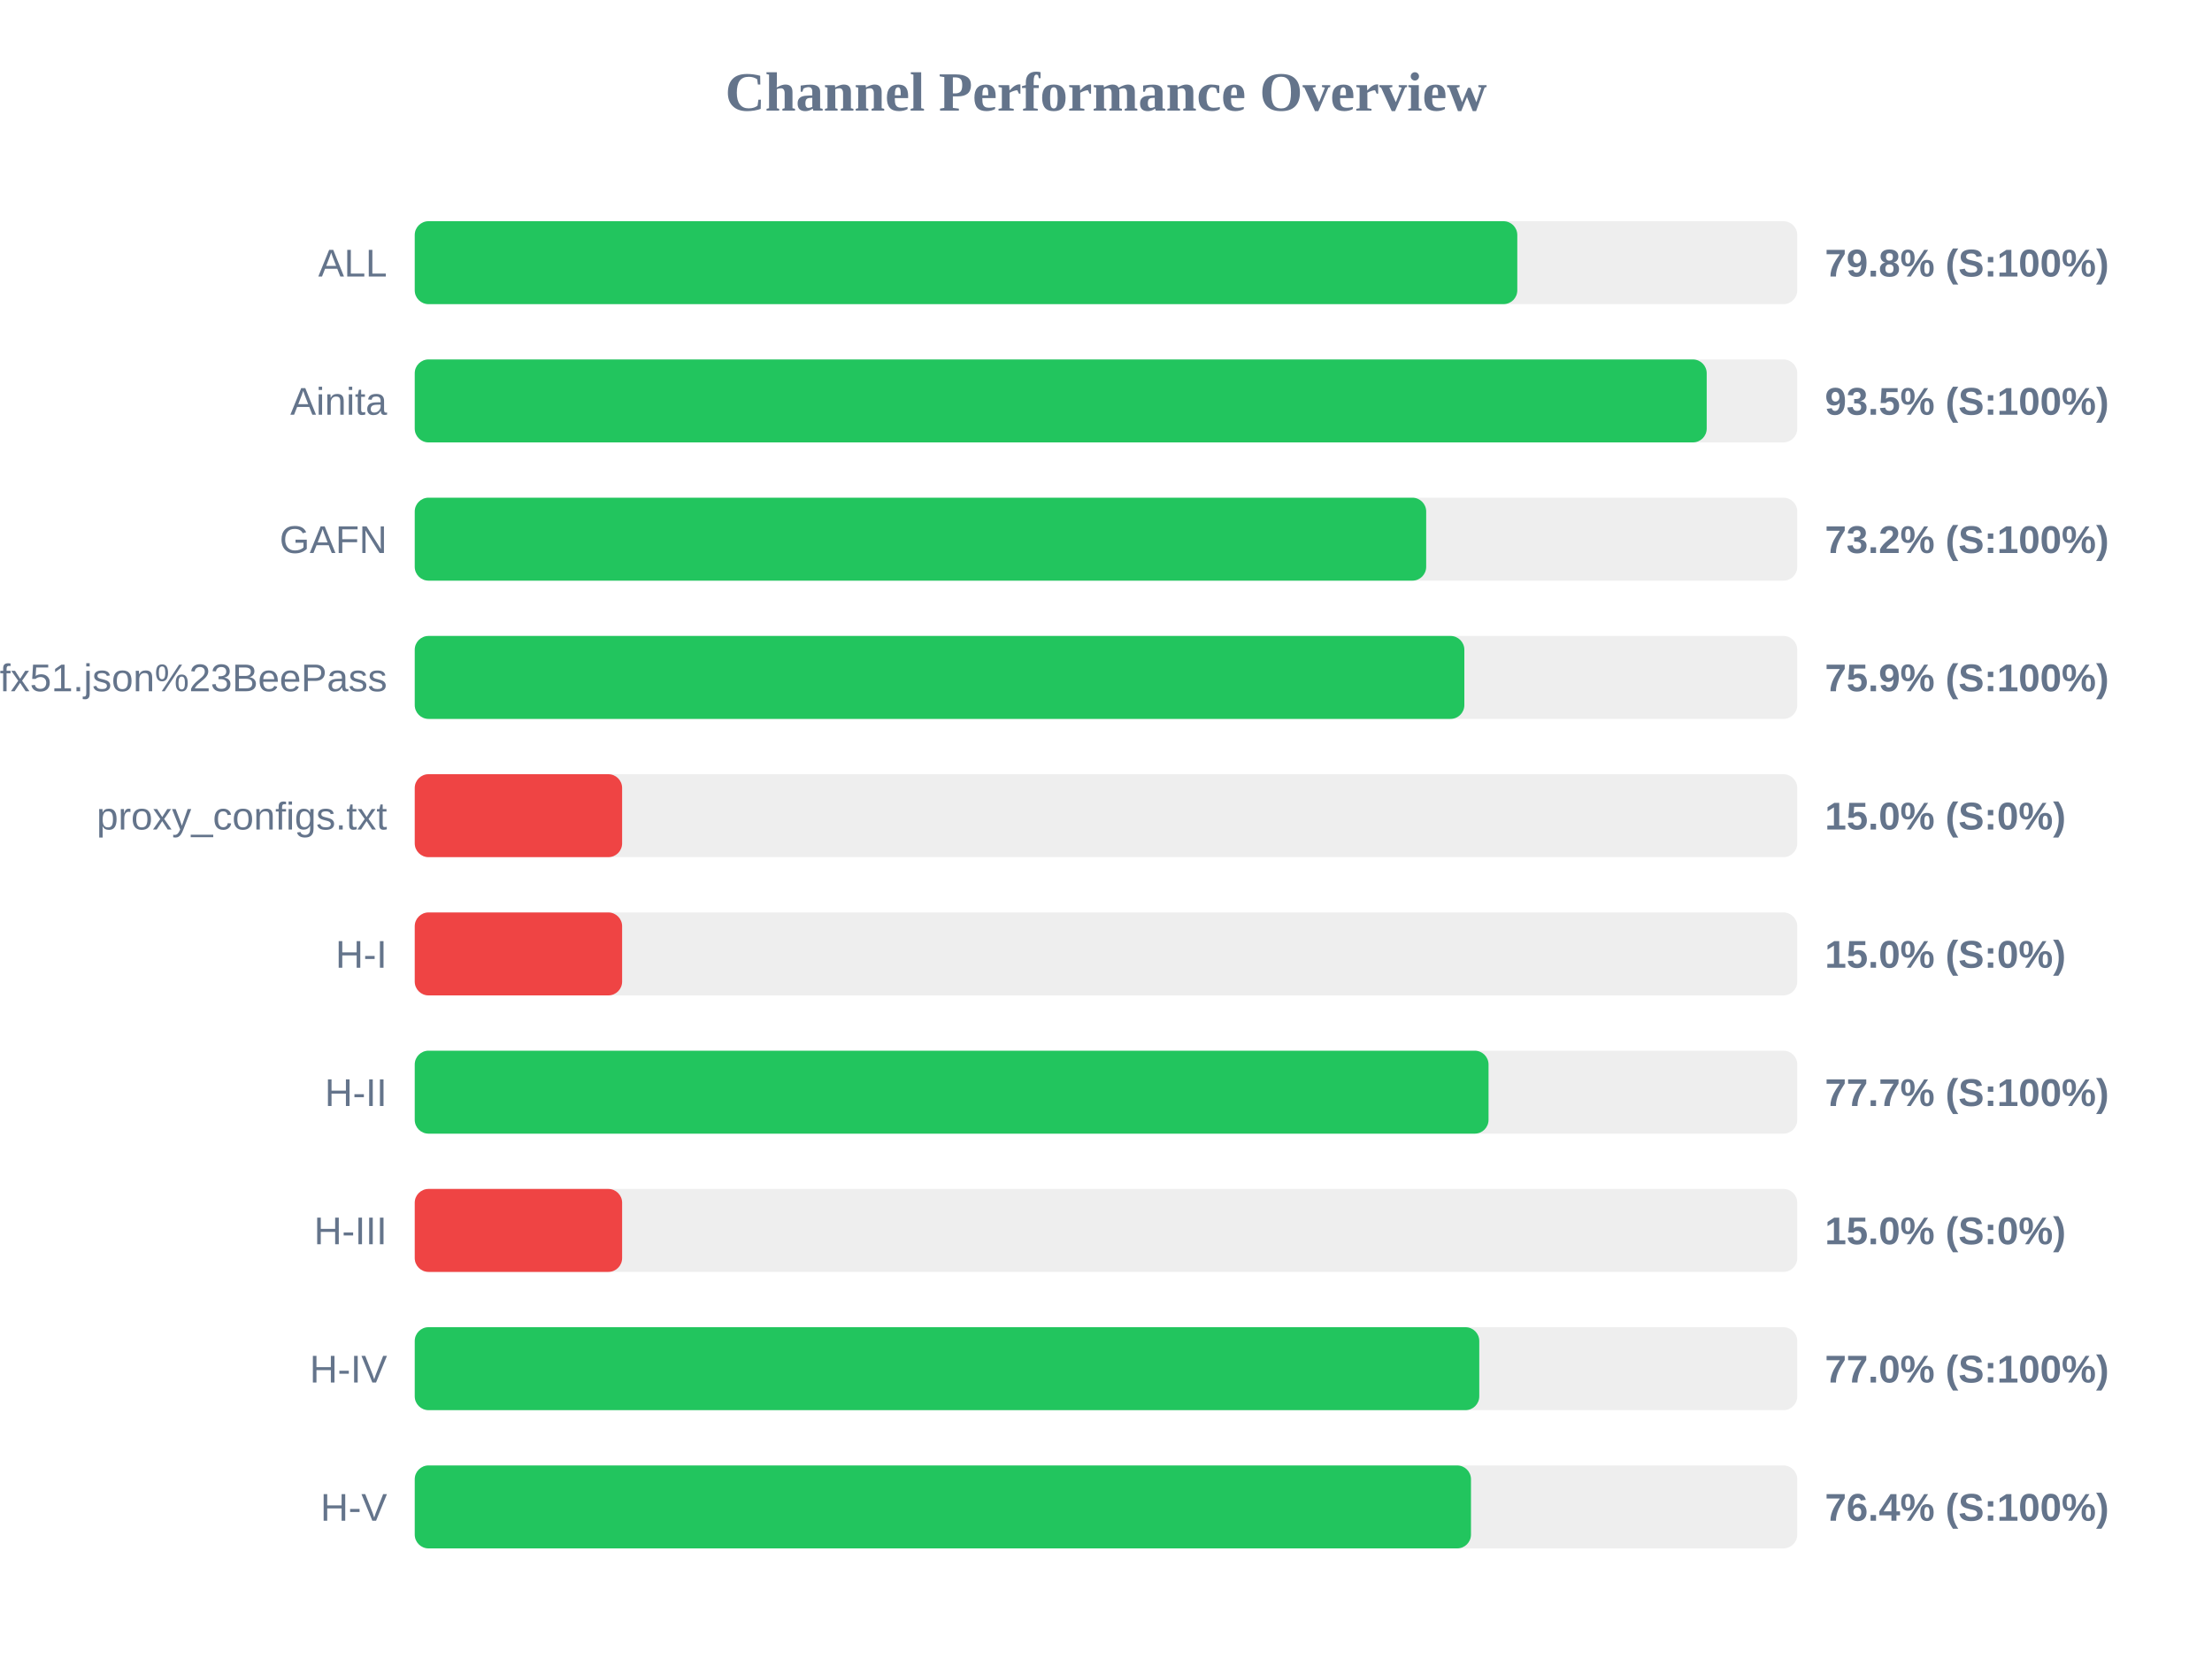
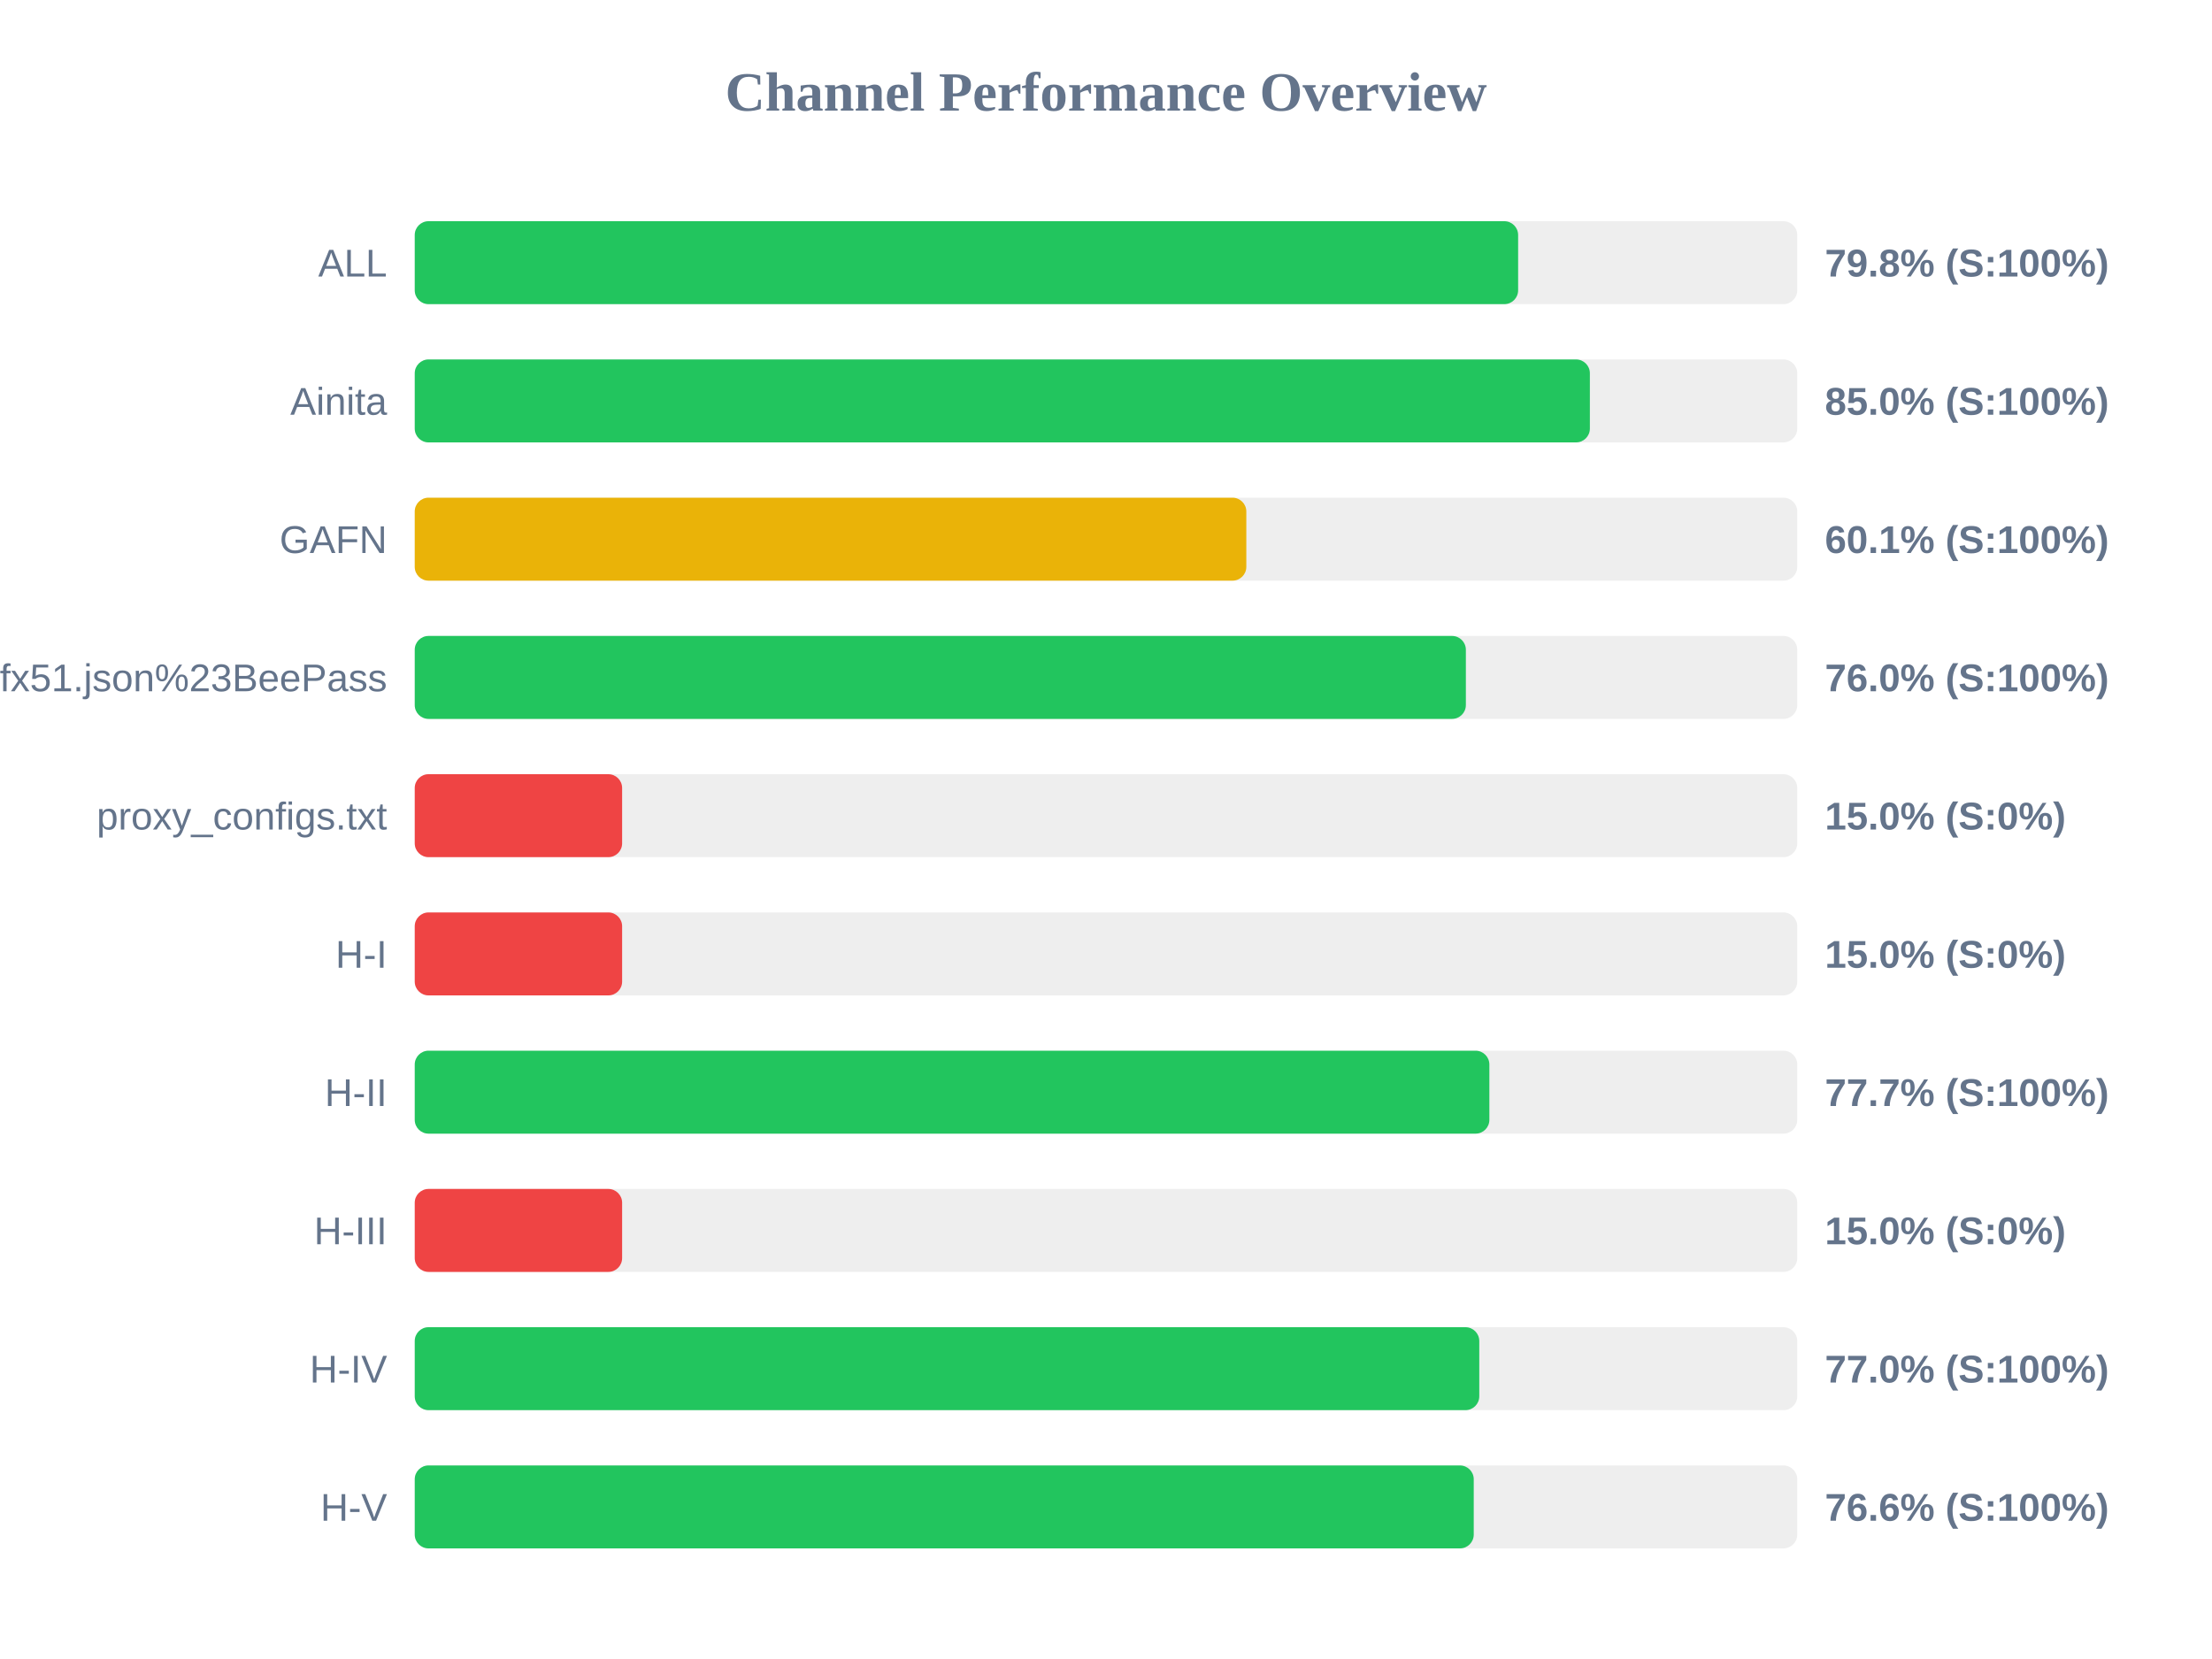
<svg xmlns="http://www.w3.org/2000/svg" width="800" height="600" version="1.1">
  <style>
        .row { font: 14px Arial; fill: #64748b; }
        .score { font: bold 14px Arial; fill: #64748b; }
    </style>
  <text x="400" y="40" text-anchor="middle" font-size="20px" font-weight="bold" fill="#64748b">Channel Performance Overview</text>
  <rect x="150" y="80" width="500" height="30" fill="#eee" rx="5" />
-   <rect x="150" y="80" width="398.75" height="30" fill="#22c55e" rx="5" />
+   <rect x="150" y="80" width="399.05" height="30" fill="#22c55e" rx="5" />
  <text x="140" y="100" text-anchor="end" class="row">ALL</text>
  <text x="660" y="100" text-anchor="start" class="score">79.8% (S:100%)</text>
  <rect x="150" y="130" width="500" height="30" fill="#eee" rx="5" />
-   <rect x="150" y="130" width="467.25" height="30" fill="#22c55e" rx="5" />
+   <rect x="150" y="130" width="425.0" height="30" fill="#22c55e" rx="5" />
  <text x="140" y="150" text-anchor="end" class="row">Ainita</text>
-   <text x="660" y="150" text-anchor="start" class="score">93.5% (S:100%)</text>
+   <text x="660" y="150" text-anchor="start" class="score">85.0% (S:100%)</text>
  <rect x="150" y="180" width="500" height="30" fill="#eee" rx="5" />
-   <rect x="150" y="180" width="365.8" height="30" fill="#22c55e" rx="5" />
+   <rect x="150" y="180" width="300.75" height="30" fill="#eab308" rx="5" />
  <text x="140" y="200" text-anchor="end" class="row">GAFN</text>
-   <text x="660" y="200" text-anchor="start" class="score">73.2% (S:100%)</text>
+   <text x="660" y="200" text-anchor="start" class="score">60.1% (S:100%)</text>
  <rect x="150" y="230" width="500" height="30" fill="#eee" rx="5" />
-   <rect x="150" y="230" width="379.6" height="30" fill="#22c55e" rx="5" />
+   <rect x="150" y="230" width="380.15" height="30" fill="#22c55e" rx="5" />
  <text x="140" y="250" text-anchor="end" class="row">sub?s=ssconf%3A%2F%2Fs3.amazonaws.com%2Fbeedynconprd%2Fzf38bv6oxi1nv3wfkpmxyfl8yj5fargza3foantoalu16vznl0ckxx7bgf1ufx51.json%23BeePass</text>
-   <text x="660" y="250" text-anchor="start" class="score">75.9% (S:100%)</text>
+   <text x="660" y="250" text-anchor="start" class="score">76.0% (S:100%)</text>
  <rect x="150" y="280" width="500" height="30" fill="#eee" rx="5" />
  <rect x="150" y="280" width="75.0" height="30" fill="#ef4444" rx="5" />
  <text x="140" y="300" text-anchor="end" class="row">proxy_configs.txt</text>
  <text x="660" y="300" text-anchor="start" class="score">15.0% (S:0%)</text>
  <rect x="150" y="330" width="500" height="30" fill="#eee" rx="5" />
  <rect x="150" y="330" width="75.0" height="30" fill="#ef4444" rx="5" />
  <text x="140" y="350" text-anchor="end" class="row">H-I</text>
  <text x="660" y="350" text-anchor="start" class="score">15.0% (S:0%)</text>
  <rect x="150" y="380" width="500" height="30" fill="#eee" rx="5" />
-   <rect x="150" y="380" width="388.35" height="30" fill="#22c55e" rx="5" />
+   <rect x="150" y="380" width="388.65" height="30" fill="#22c55e" rx="5" />
  <text x="140" y="400" text-anchor="end" class="row">H-II</text>
  <text x="660" y="400" text-anchor="start" class="score">77.7% (S:100%)</text>
  <rect x="150" y="430" width="500" height="30" fill="#eee" rx="5" />
  <rect x="150" y="430" width="75.0" height="30" fill="#ef4444" rx="5" />
  <text x="140" y="450" text-anchor="end" class="row">H-III</text>
  <text x="660" y="450" text-anchor="start" class="score">15.0% (S:0%)</text>
  <rect x="150" y="480" width="500" height="30" fill="#eee" rx="5" />
  <rect x="150" y="480" width="385.0" height="30" fill="#22c55e" rx="5" />
  <text x="140" y="500" text-anchor="end" class="row">H-IV</text>
  <text x="660" y="500" text-anchor="start" class="score">77.0% (S:100%)</text>
  <rect x="150" y="530" width="500" height="30" fill="#eee" rx="5" />
-   <rect x="150" y="530" width="382.0" height="30" fill="#22c55e" rx="5" />
+   <rect x="150" y="530" width="383.0" height="30" fill="#22c55e" rx="5" />
  <text x="140" y="550" text-anchor="end" class="row">H-V</text>
-   <text x="660" y="550" text-anchor="start" class="score">76.4% (S:100%)</text>
+   <text x="660" y="550" text-anchor="start" class="score">76.6% (S:100%)</text>
</svg>
